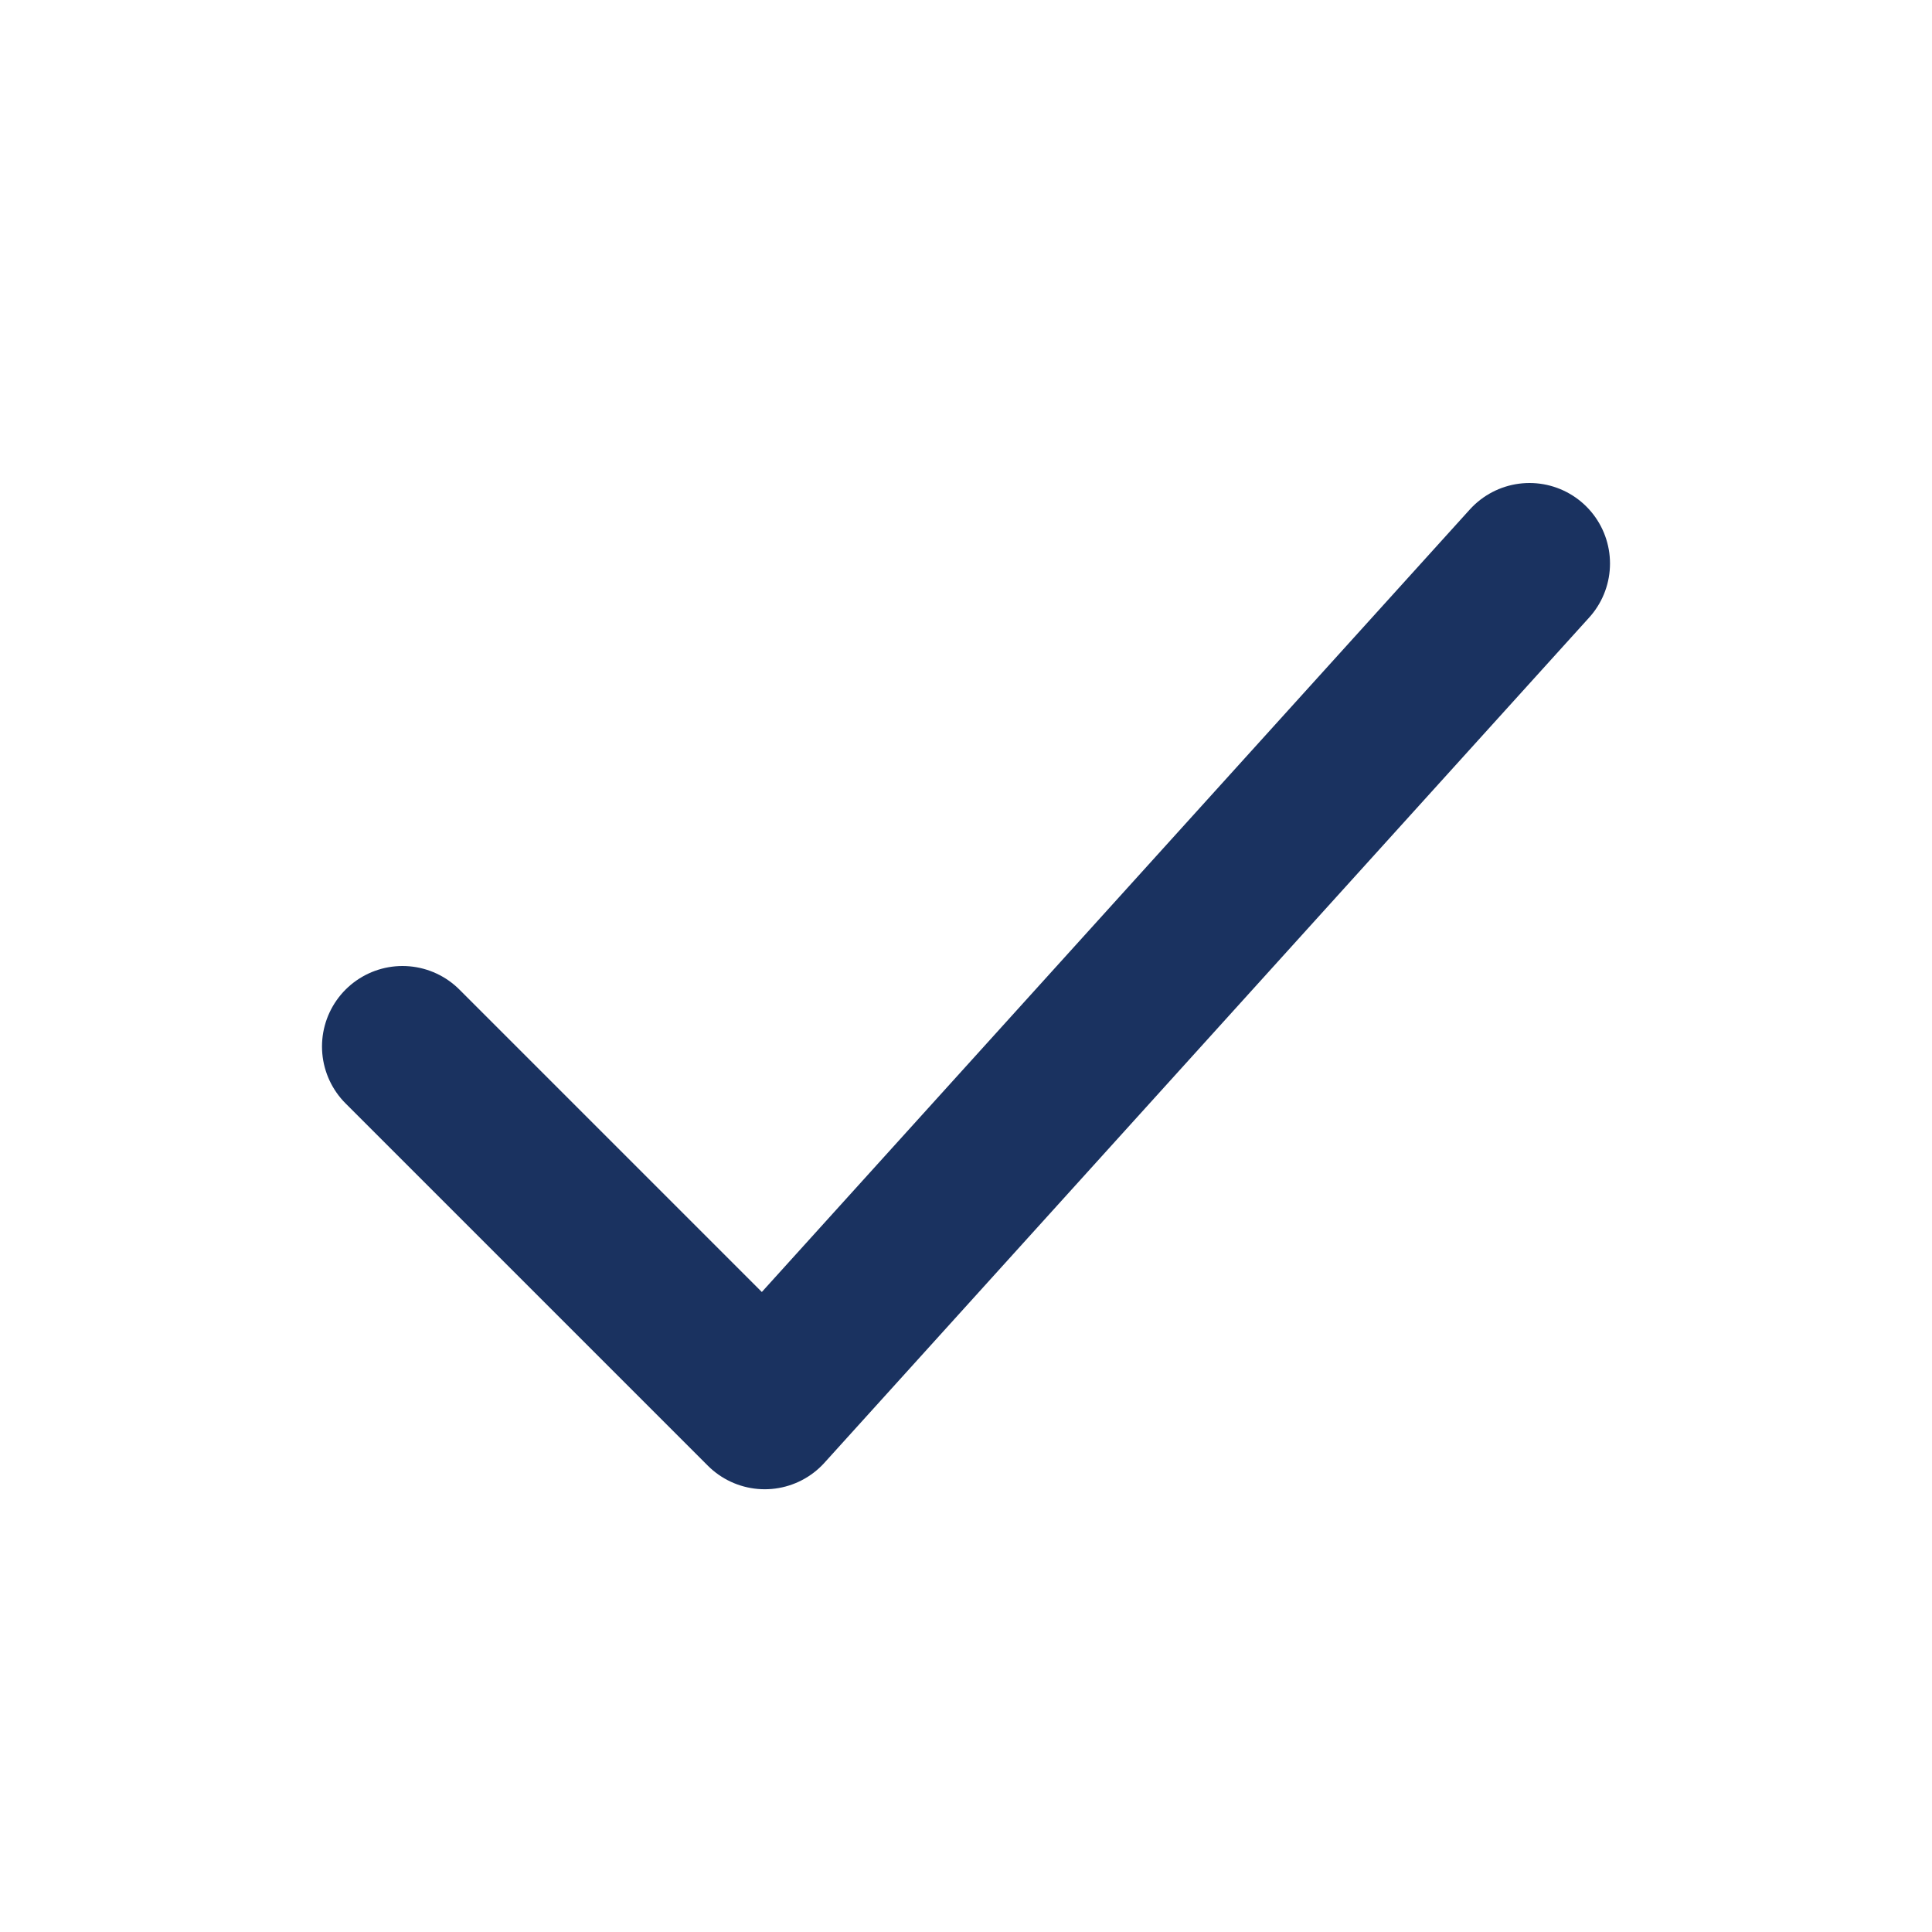
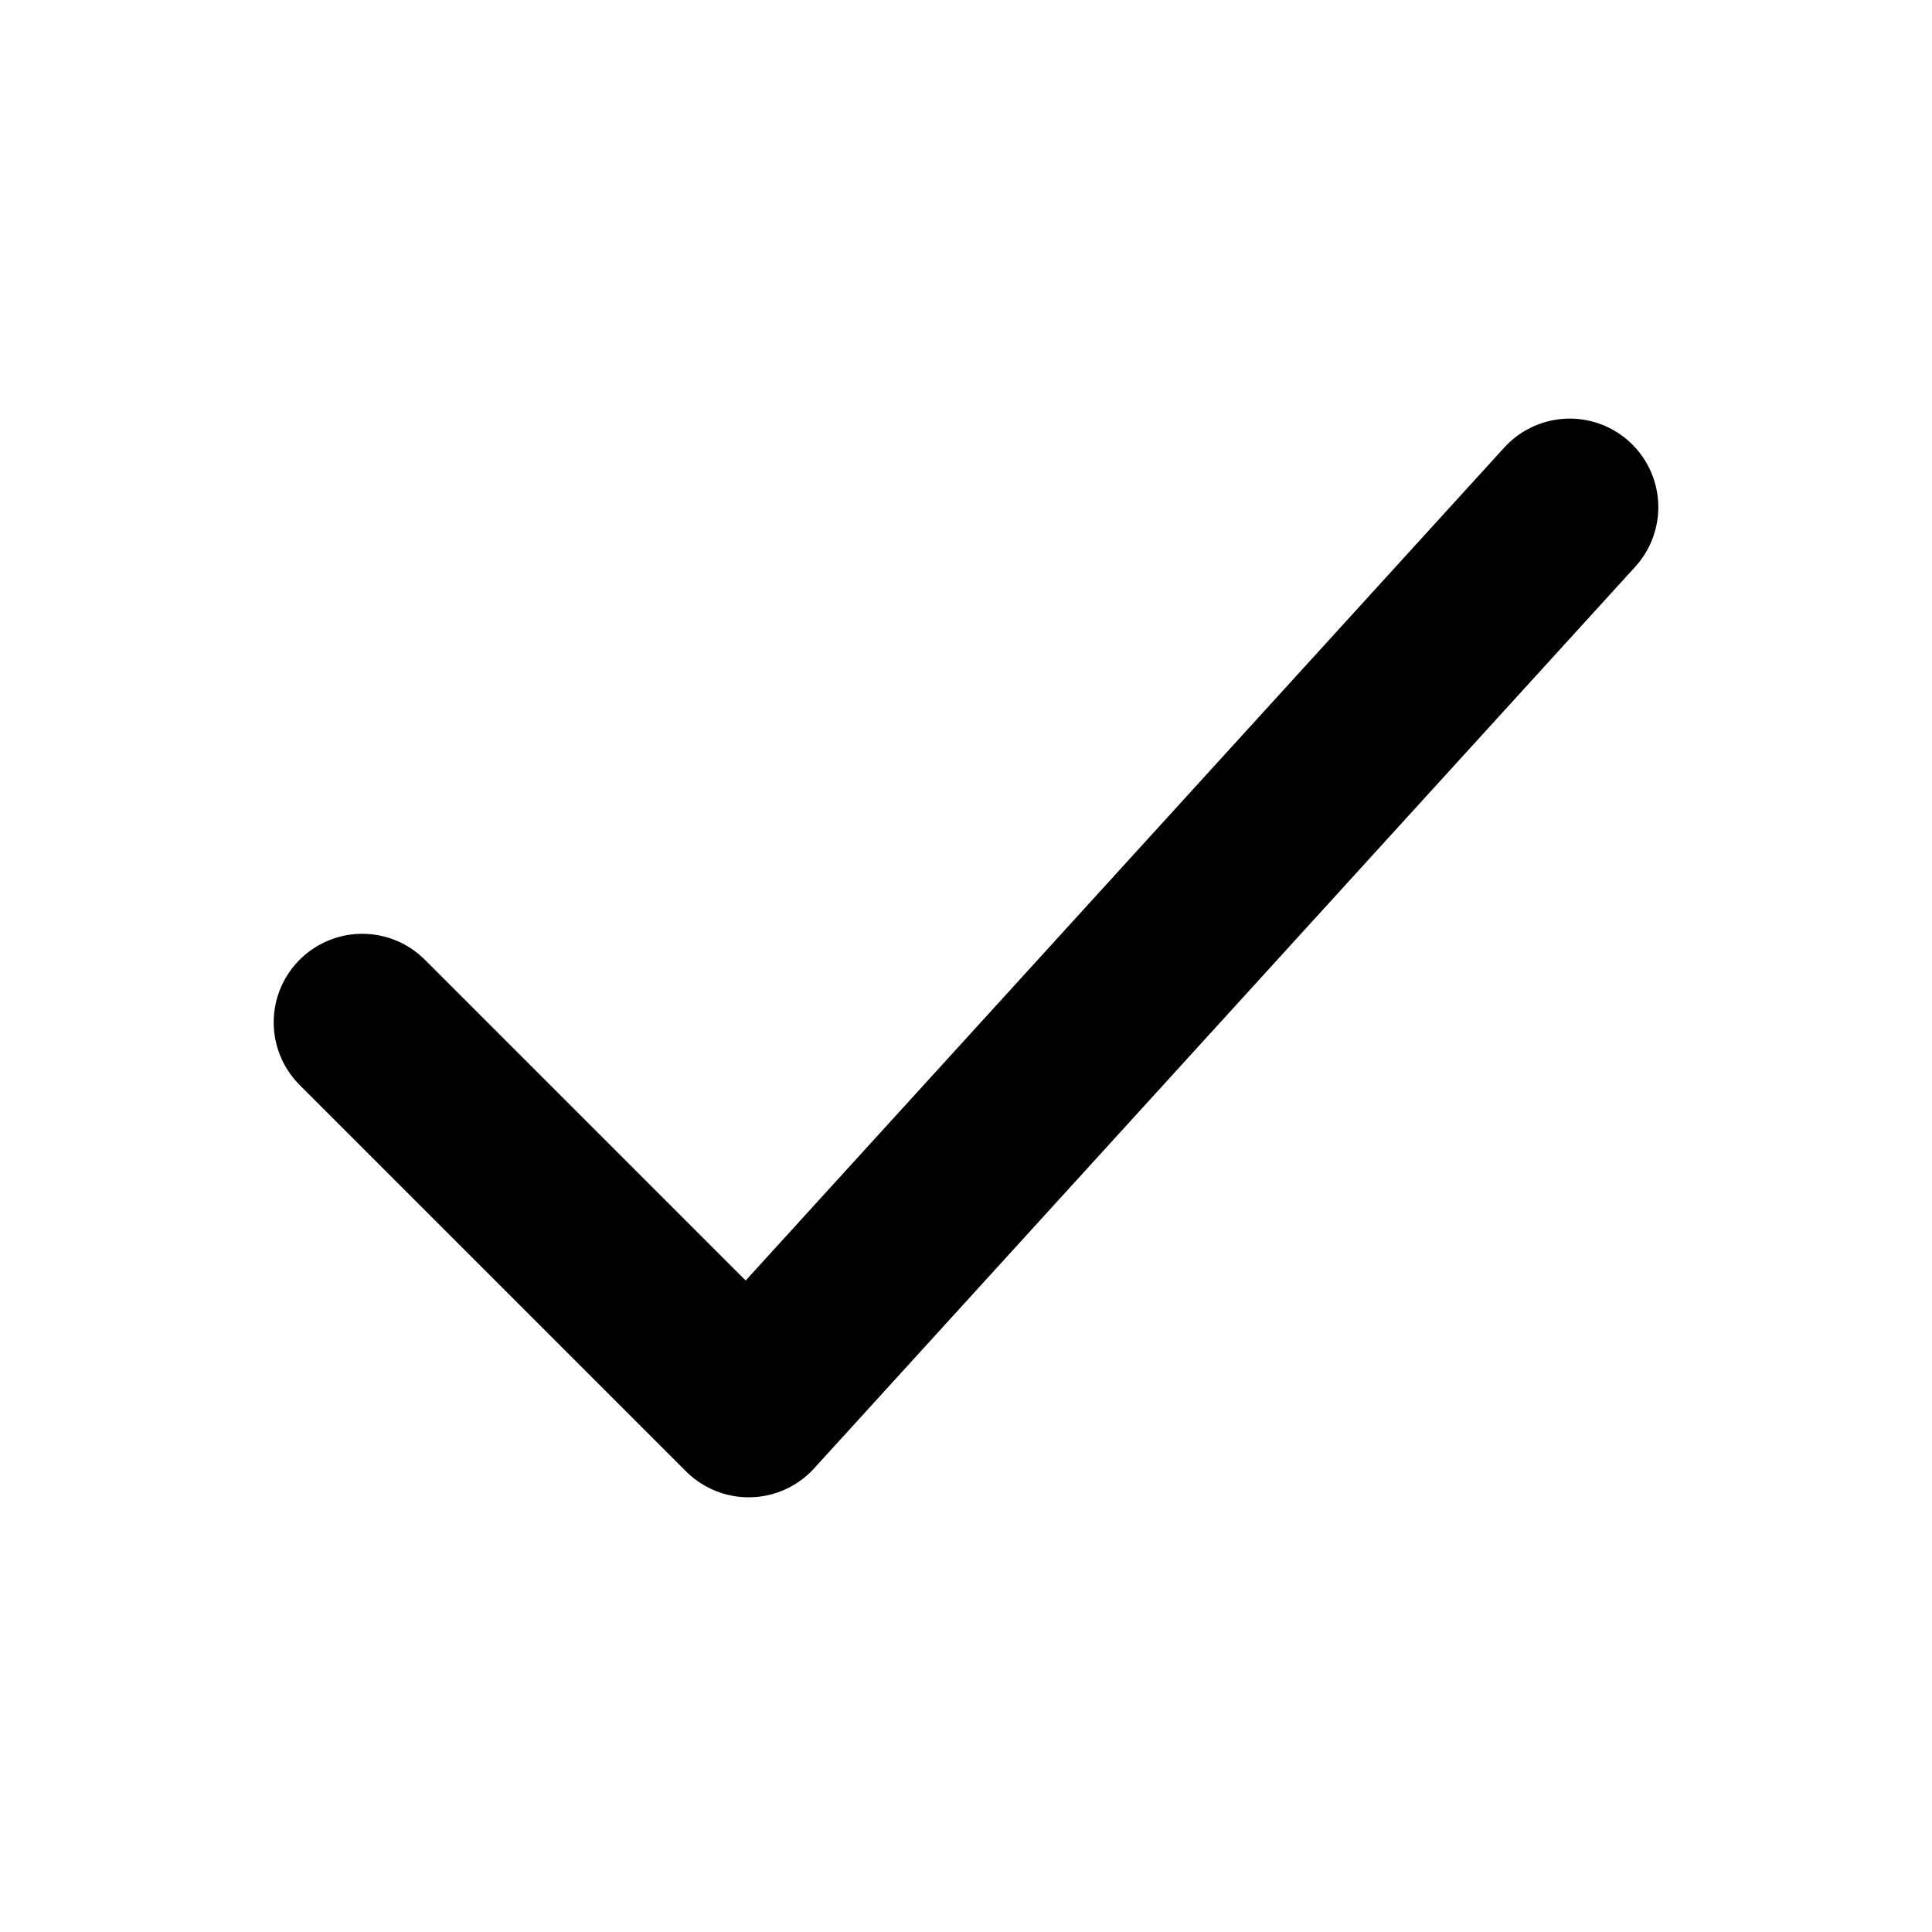
- <svg xmlns="http://www.w3.org/2000/svg" viewBox="0 0 24 24" fill="none" stroke="#1A3260" stroke-width="2" stroke-linecap="round" stroke-linejoin="round">
-   <path d="M5 13l4.5 4.5L19 7" />
+ <svg xmlns="http://www.w3.org/2000/svg" viewBox="0 0 24 24" fill="none" stroke="currentColor" stroke-width="2.2" stroke-linecap="round" stroke-linejoin="round">
+   <path d="M4.5 12.7L9.3 17.5L19.5 6.3" />
</svg>
